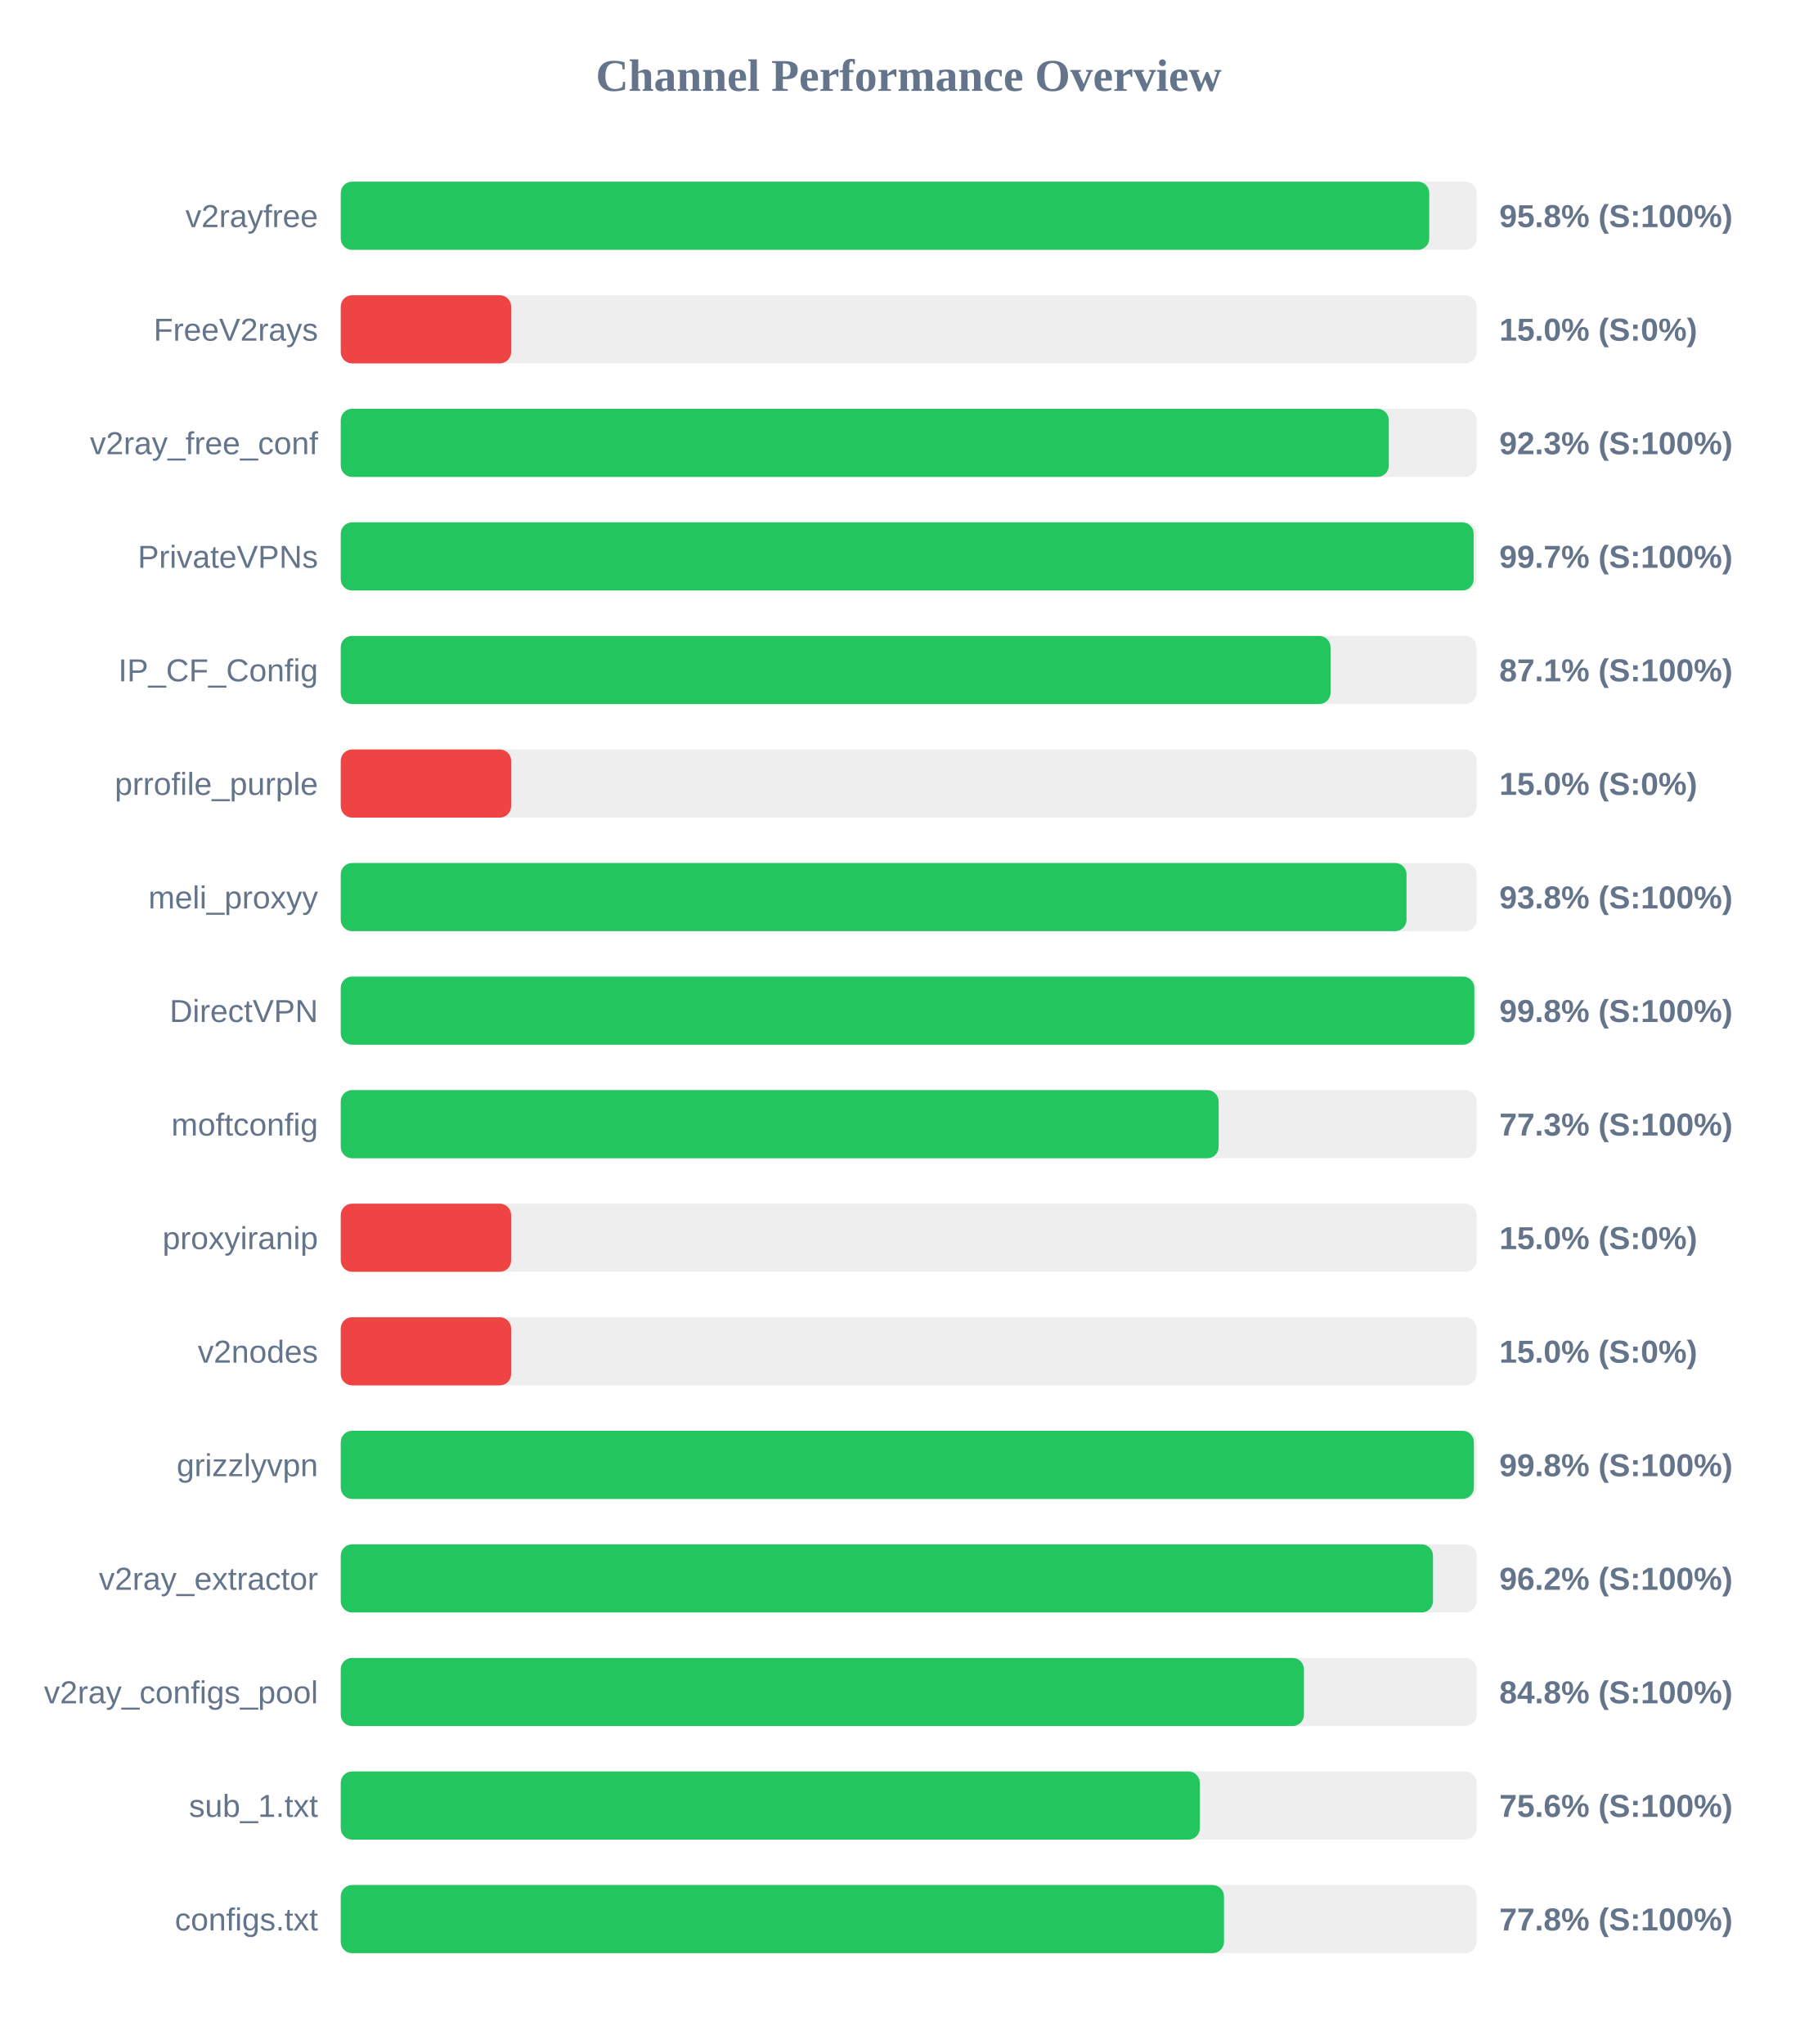
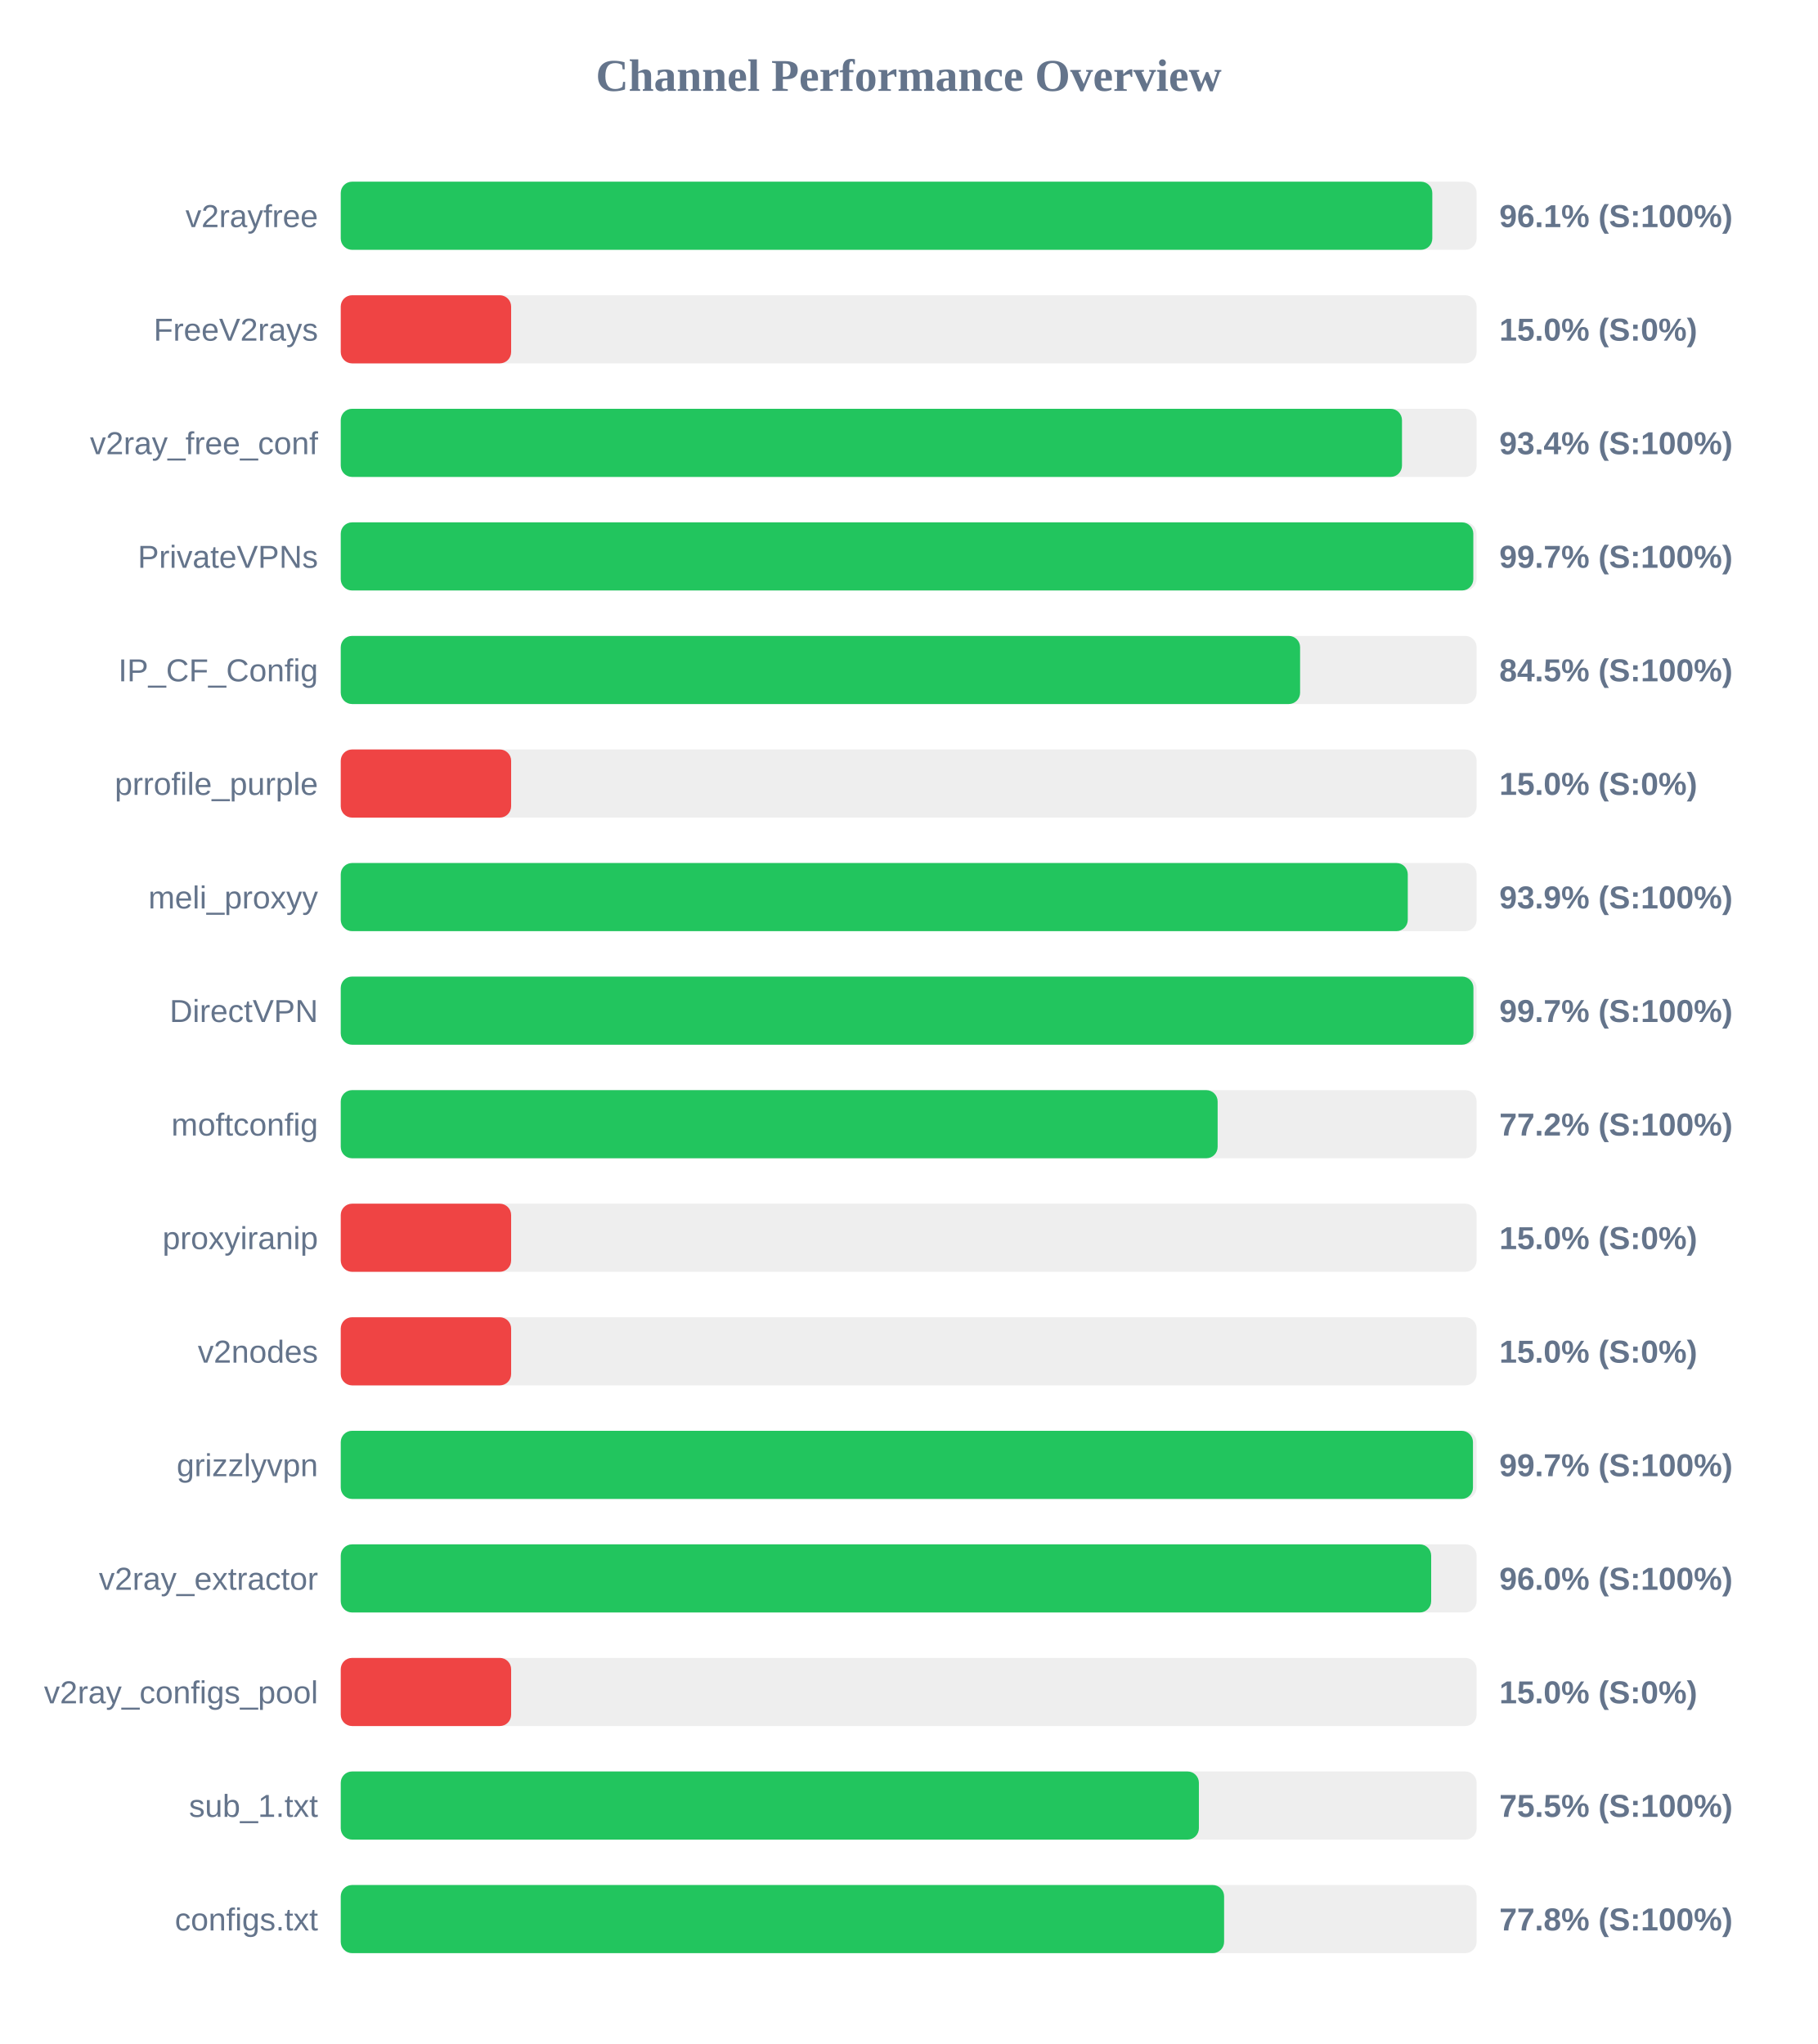
<svg xmlns="http://www.w3.org/2000/svg" width="800" height="900" version="1.1">
  <style>
        .row { font: 14px Arial; fill: #64748b; }
        .score { font: bold 14px Arial; fill: #64748b; }
    </style>
  <text x="400" y="40" text-anchor="middle" font-size="20px" font-weight="bold" fill="#64748b">Channel Performance Overview</text>
  <rect x="150" y="80" width="500" height="30" fill="#eee" rx="5" />
-   <rect x="150" y="80" width="479.15" height="30" fill="#22c55e" rx="5" />
+   <rect x="150" y="80" width="480.5" height="30" fill="#22c55e" rx="5" />
  <text x="140" y="100" text-anchor="end" class="row">v2rayfree</text>
-   <text x="660" y="100" text-anchor="start" class="score">95.8% (S:100%)</text>
+   <text x="660" y="100" text-anchor="start" class="score">96.1% (S:100%)</text>
  <rect x="150" y="130" width="500" height="30" fill="#eee" rx="5" />
  <rect x="150" y="130" width="75.0" height="30" fill="#ef4444" rx="5" />
  <text x="140" y="150" text-anchor="end" class="row">FreeV2rays</text>
  <text x="660" y="150" text-anchor="start" class="score">15.0% (S:0%)</text>
  <rect x="150" y="180" width="500" height="30" fill="#eee" rx="5" />
-   <rect x="150" y="180" width="461.35" height="30" fill="#22c55e" rx="5" />
+   <rect x="150" y="180" width="467.15" height="30" fill="#22c55e" rx="5" />
  <text x="140" y="200" text-anchor="end" class="row">v2ray_free_conf</text>
-   <text x="660" y="200" text-anchor="start" class="score">92.3% (S:100%)</text>
+   <text x="660" y="200" text-anchor="start" class="score">93.4% (S:100%)</text>
  <rect x="150" y="230" width="500" height="30" fill="#eee" rx="5" />
-   <rect x="150" y="230" width="498.7" height="30" fill="#22c55e" rx="5" />
+   <rect x="150" y="230" width="498.55" height="30" fill="#22c55e" rx="5" />
  <text x="140" y="250" text-anchor="end" class="row">PrivateVPNs</text>
  <text x="660" y="250" text-anchor="start" class="score">99.7% (S:100%)</text>
  <rect x="150" y="280" width="500" height="30" fill="#eee" rx="5" />
-   <rect x="150" y="280" width="435.7" height="30" fill="#22c55e" rx="5" />
+   <rect x="150" y="280" width="422.3" height="30" fill="#22c55e" rx="5" />
  <text x="140" y="300" text-anchor="end" class="row">IP_CF_Config</text>
-   <text x="660" y="300" text-anchor="start" class="score">87.1% (S:100%)</text>
+   <text x="660" y="300" text-anchor="start" class="score">84.5% (S:100%)</text>
  <rect x="150" y="330" width="500" height="30" fill="#eee" rx="5" />
  <rect x="150" y="330" width="75.0" height="30" fill="#ef4444" rx="5" />
  <text x="140" y="350" text-anchor="end" class="row">prrofile_purple</text>
  <text x="660" y="350" text-anchor="start" class="score">15.0% (S:0%)</text>
  <rect x="150" y="380" width="500" height="30" fill="#eee" rx="5" />
-   <rect x="150" y="380" width="469.15" height="30" fill="#22c55e" rx="5" />
+   <rect x="150" y="380" width="469.7" height="30" fill="#22c55e" rx="5" />
  <text x="140" y="400" text-anchor="end" class="row">meli_proxyy</text>
-   <text x="660" y="400" text-anchor="start" class="score">93.8% (S:100%)</text>
+   <text x="660" y="400" text-anchor="start" class="score">93.9% (S:100%)</text>
  <rect x="150" y="430" width="500" height="30" fill="#eee" rx="5" />
-   <rect x="150" y="430" width="499.0" height="30" fill="#22c55e" rx="5" />
+   <rect x="150" y="430" width="498.6" height="30" fill="#22c55e" rx="5" />
  <text x="140" y="450" text-anchor="end" class="row">DirectVPN</text>
-   <text x="660" y="450" text-anchor="start" class="score">99.8% (S:100%)</text>
+   <text x="660" y="450" text-anchor="start" class="score">99.7% (S:100%)</text>
  <rect x="150" y="480" width="500" height="30" fill="#eee" rx="5" />
-   <rect x="150" y="480" width="386.45" height="30" fill="#22c55e" rx="5" />
+   <rect x="150" y="480" width="386.0" height="30" fill="#22c55e" rx="5" />
  <text x="140" y="500" text-anchor="end" class="row">moftconfig</text>
-   <text x="660" y="500" text-anchor="start" class="score">77.3% (S:100%)</text>
+   <text x="660" y="500" text-anchor="start" class="score">77.2% (S:100%)</text>
  <rect x="150" y="530" width="500" height="30" fill="#eee" rx="5" />
  <rect x="150" y="530" width="75.0" height="30" fill="#ef4444" rx="5" />
  <text x="140" y="550" text-anchor="end" class="row">proxyiranip</text>
  <text x="660" y="550" text-anchor="start" class="score">15.0% (S:0%)</text>
  <rect x="150" y="580" width="500" height="30" fill="#eee" rx="5" />
  <rect x="150" y="580" width="75.0" height="30" fill="#ef4444" rx="5" />
  <text x="140" y="600" text-anchor="end" class="row">v2nodes</text>
  <text x="660" y="600" text-anchor="start" class="score">15.0% (S:0%)</text>
  <rect x="150" y="630" width="500" height="30" fill="#eee" rx="5" />
-   <rect x="150" y="630" width="498.8" height="30" fill="#22c55e" rx="5" />
+   <rect x="150" y="630" width="498.4" height="30" fill="#22c55e" rx="5" />
  <text x="140" y="650" text-anchor="end" class="row">grizzlyvpn</text>
-   <text x="660" y="650" text-anchor="start" class="score">99.8% (S:100%)</text>
+   <text x="660" y="650" text-anchor="start" class="score">99.7% (S:100%)</text>
  <rect x="150" y="680" width="500" height="30" fill="#eee" rx="5" />
-   <rect x="150" y="680" width="480.8" height="30" fill="#22c55e" rx="5" />
+   <rect x="150" y="680" width="480.0" height="30" fill="#22c55e" rx="5" />
  <text x="140" y="700" text-anchor="end" class="row">v2ray_extractor</text>
-   <text x="660" y="700" text-anchor="start" class="score">96.2% (S:100%)</text>
+   <text x="660" y="700" text-anchor="start" class="score">96.0% (S:100%)</text>
  <rect x="150" y="730" width="500" height="30" fill="#eee" rx="5" />
-   <rect x="150" y="730" width="424.0" height="30" fill="#22c55e" rx="5" />
+   <rect x="150" y="730" width="75.0" height="30" fill="#ef4444" rx="5" />
  <text x="140" y="750" text-anchor="end" class="row">v2ray_configs_pool</text>
-   <text x="660" y="750" text-anchor="start" class="score">84.8% (S:100%)</text>
+   <text x="660" y="750" text-anchor="start" class="score">15.0% (S:0%)</text>
  <rect x="150" y="780" width="500" height="30" fill="#eee" rx="5" />
-   <rect x="150" y="780" width="378.15" height="30" fill="#22c55e" rx="5" />
+   <rect x="150" y="780" width="377.75" height="30" fill="#22c55e" rx="5" />
  <text x="140" y="800" text-anchor="end" class="row">sub_1.txt</text>
-   <text x="660" y="800" text-anchor="start" class="score">75.6% (S:100%)</text>
+   <text x="660" y="800" text-anchor="start" class="score">75.5% (S:100%)</text>
  <rect x="150" y="830" width="500" height="30" fill="#eee" rx="5" />
-   <rect x="150" y="830" width="388.8" height="30" fill="#22c55e" rx="5" />
+   <rect x="150" y="830" width="388.85" height="30" fill="#22c55e" rx="5" />
  <text x="140" y="850" text-anchor="end" class="row">configs.txt</text>
  <text x="660" y="850" text-anchor="start" class="score">77.8% (S:100%)</text>
</svg>
